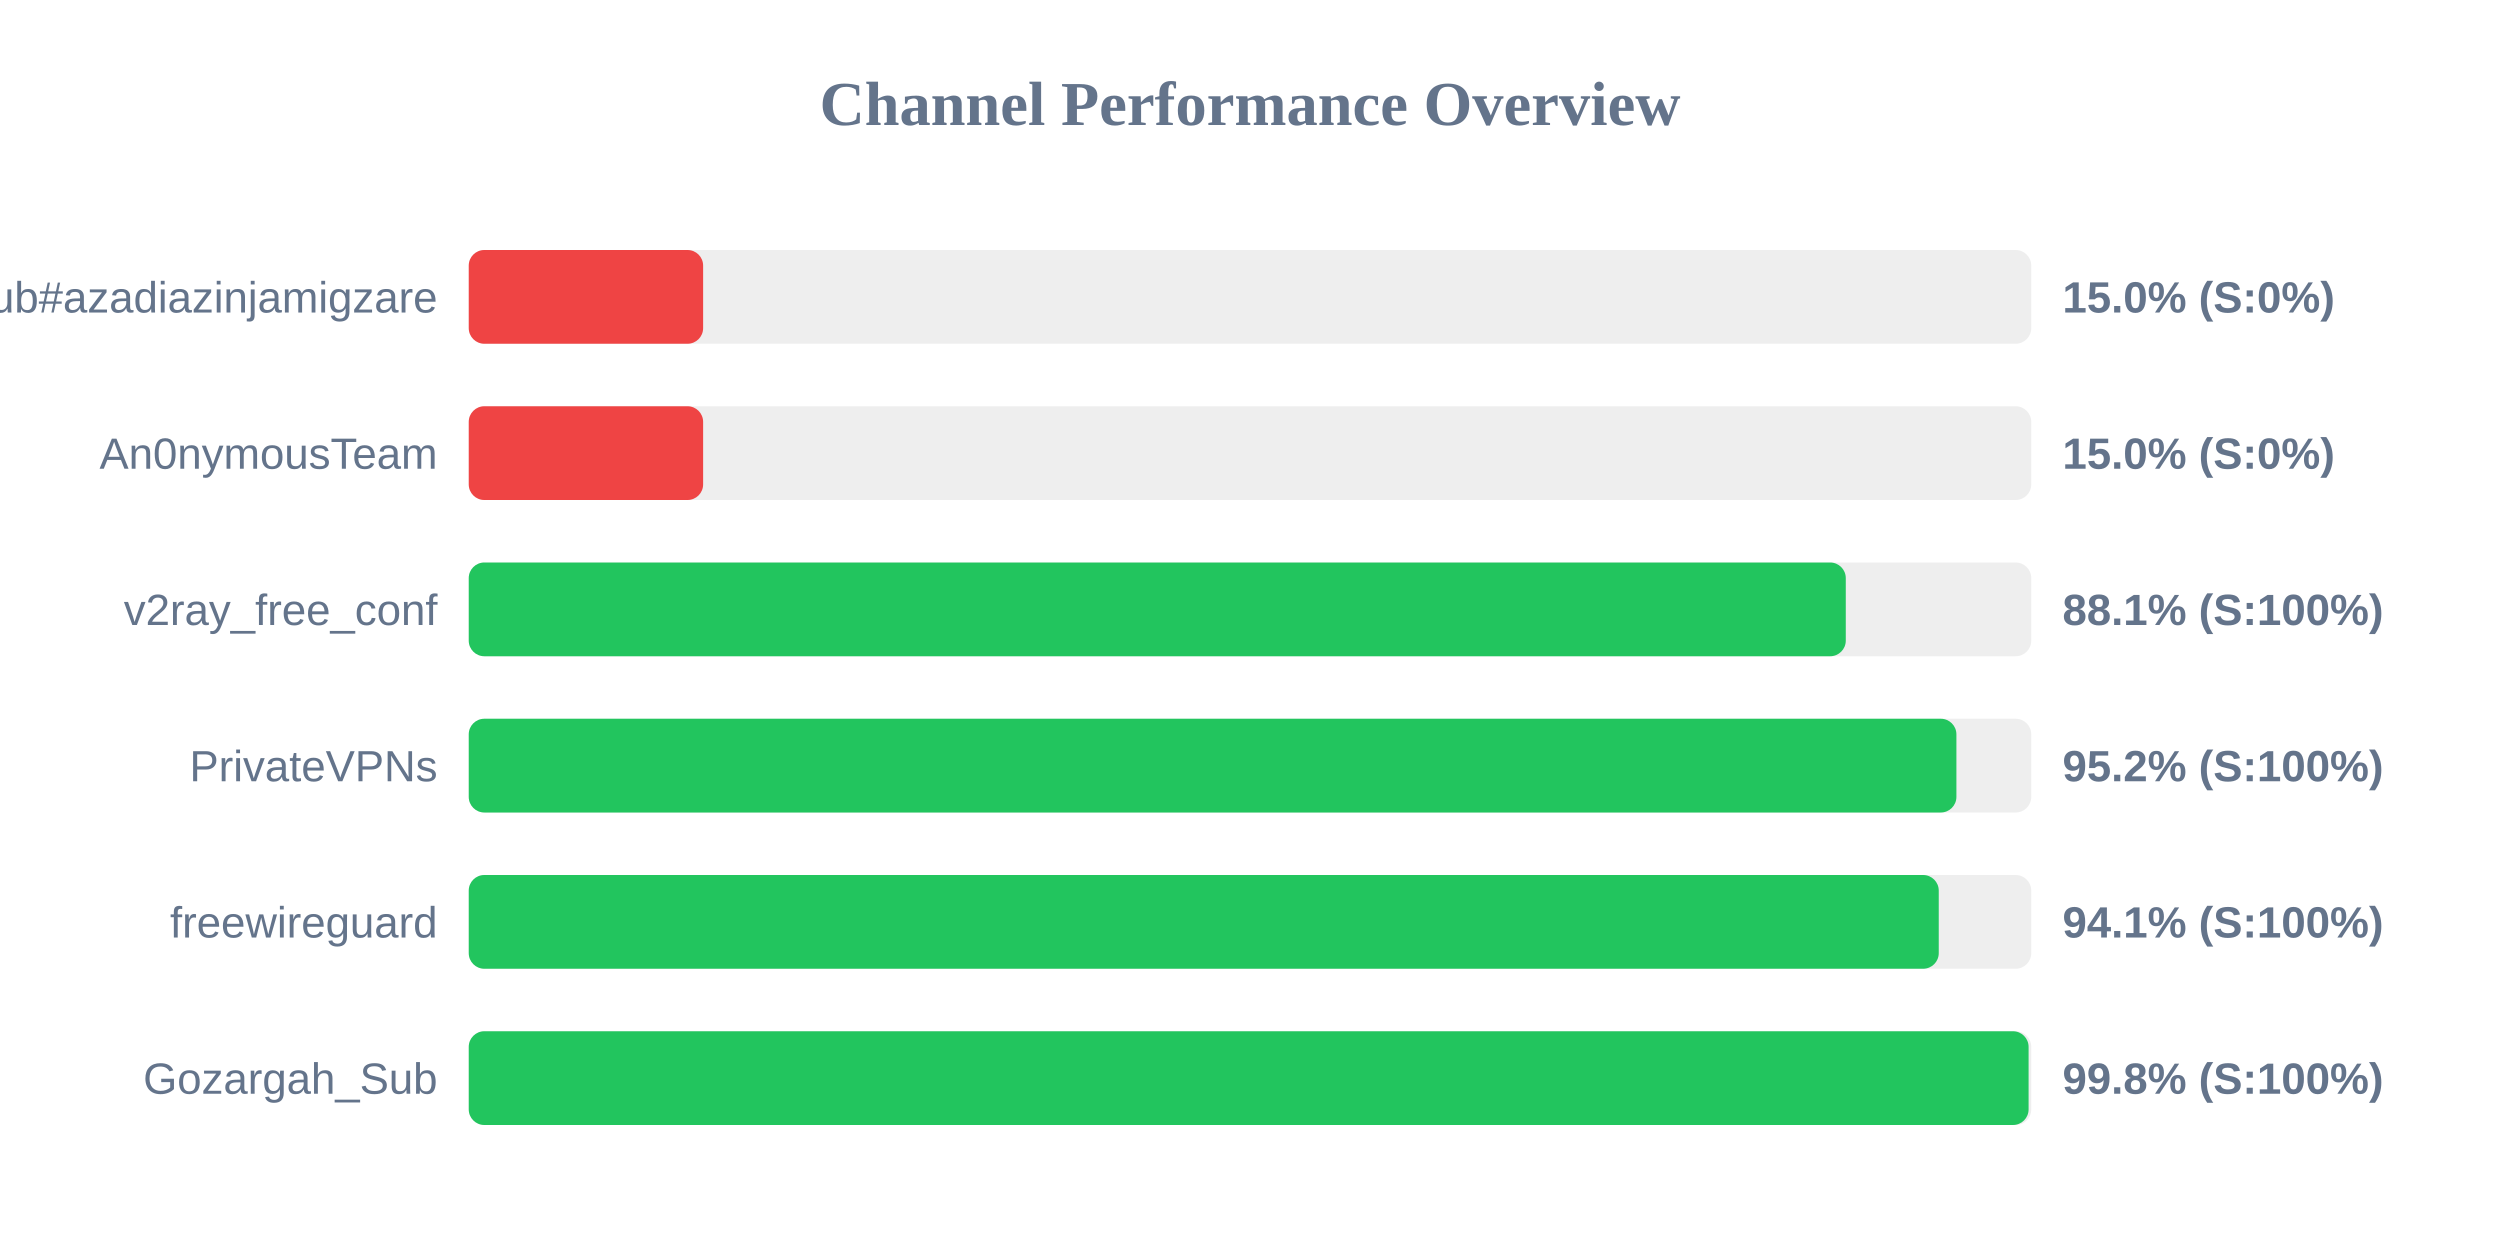
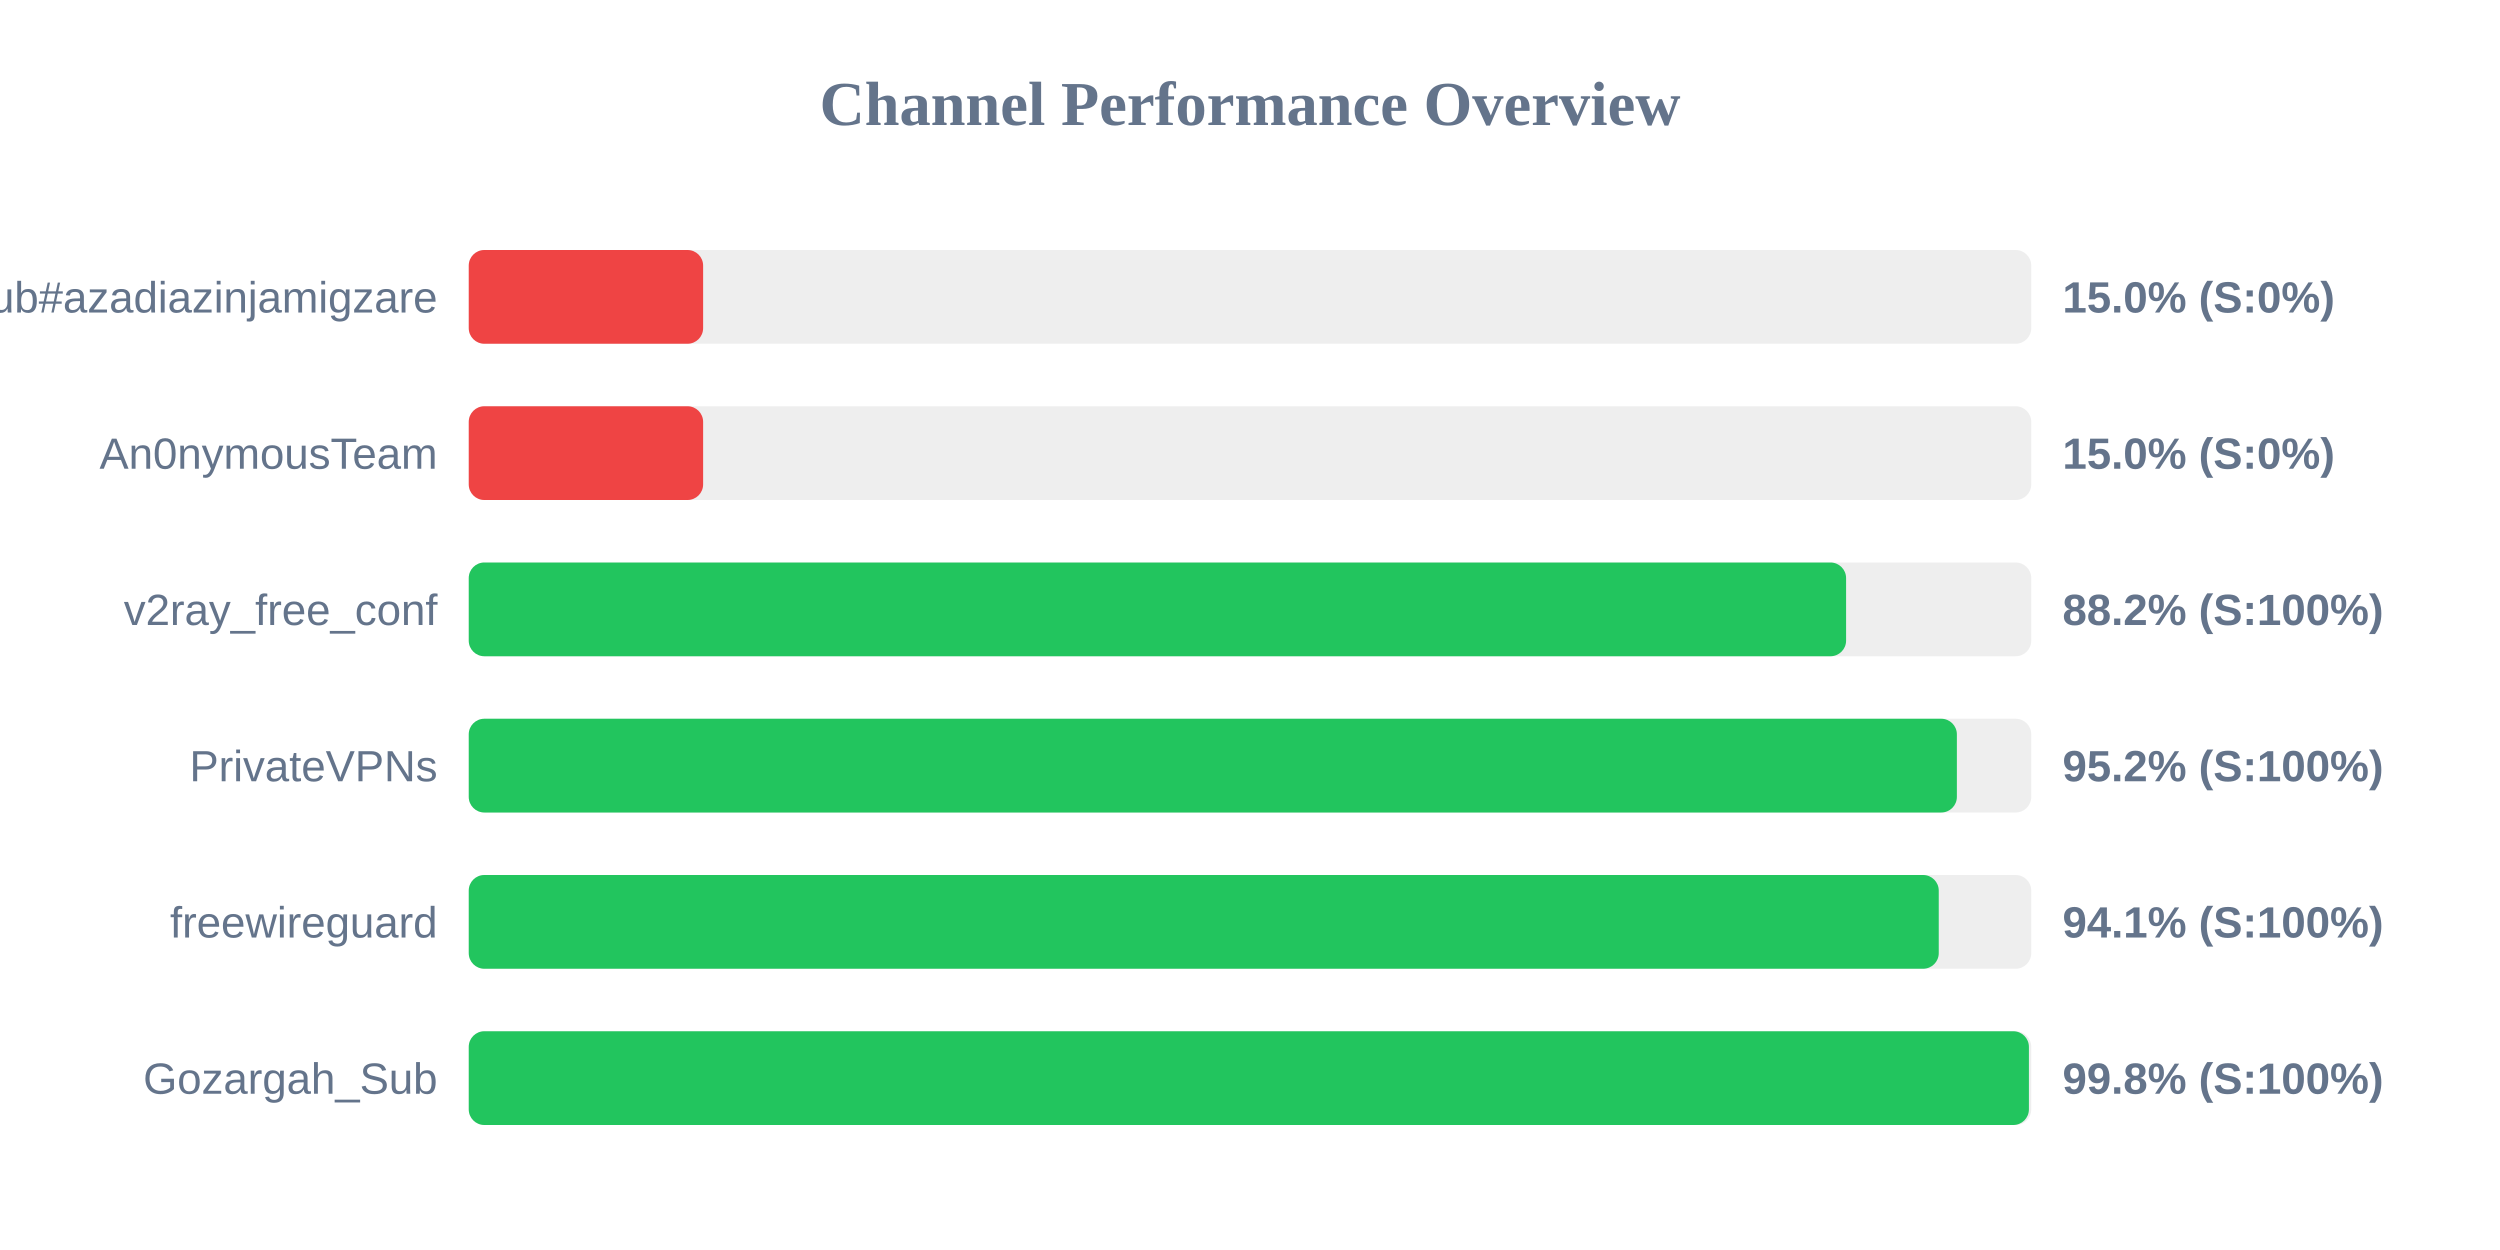
<svg xmlns="http://www.w3.org/2000/svg" width="800" height="400" version="1.1">
  <style>
        .row { font: 14px Arial; fill: #64748b; }
        .score { font: bold 14px Arial; fill: #64748b; }
    </style>
  <text x="400" y="40" text-anchor="middle" font-size="20px" font-weight="bold" fill="#64748b">Channel Performance Overview</text>
  <rect x="150" y="80" width="500" height="30" fill="#eee" rx="5" />
  <rect x="150" y="80" width="75.0" height="30" fill="#ef4444" rx="5" />
  <text x="140" y="100" text-anchor="end" class="row">Sub#azadiazinjamigzare</text>
  <text x="660" y="100" text-anchor="start" class="score">15.0% (S:0%)</text>
  <rect x="150" y="130" width="500" height="30" fill="#eee" rx="5" />
  <rect x="150" y="130" width="75.0" height="30" fill="#ef4444" rx="5" />
  <text x="140" y="150" text-anchor="end" class="row">An0nymousTeam</text>
  <text x="660" y="150" text-anchor="start" class="score">15.0% (S:0%)</text>
  <rect x="150" y="180" width="500" height="30" fill="#eee" rx="5" />
-   <rect x="150" y="180" width="440.65" height="30" fill="#22c55e" rx="5" />
+   <rect x="150" y="180" width="440.75" height="30" fill="#22c55e" rx="5" />
  <text x="140" y="200" text-anchor="end" class="row">v2ray_free_conf</text>
-   <text x="660" y="200" text-anchor="start" class="score">88.1% (S:100%)</text>
+   <text x="660" y="200" text-anchor="start" class="score">88.2% (S:100%)</text>
  <rect x="150" y="230" width="500" height="30" fill="#eee" rx="5" />
-   <rect x="150" y="230" width="476.05" height="30" fill="#22c55e" rx="5" />
+   <rect x="150" y="230" width="476.2" height="30" fill="#22c55e" rx="5" />
  <text x="140" y="250" text-anchor="end" class="row">PrivateVPNs</text>
  <text x="660" y="250" text-anchor="start" class="score">95.2% (S:100%)</text>
  <rect x="150" y="280" width="500" height="30" fill="#eee" rx="5" />
  <rect x="150" y="280" width="470.4" height="30" fill="#22c55e" rx="5" />
  <text x="140" y="300" text-anchor="end" class="row">freewireguard</text>
  <text x="660" y="300" text-anchor="start" class="score">94.1% (S:100%)</text>
  <rect x="150" y="330" width="500" height="30" fill="#eee" rx="5" />
-   <rect x="150" y="330" width="499.15" height="30" fill="#22c55e" rx="5" />
+   <rect x="150" y="330" width="499.25" height="30" fill="#22c55e" rx="5" />
  <text x="140" y="350" text-anchor="end" class="row">Gozargah_Sub</text>
  <text x="660" y="350" text-anchor="start" class="score">99.8% (S:100%)</text>
</svg>
